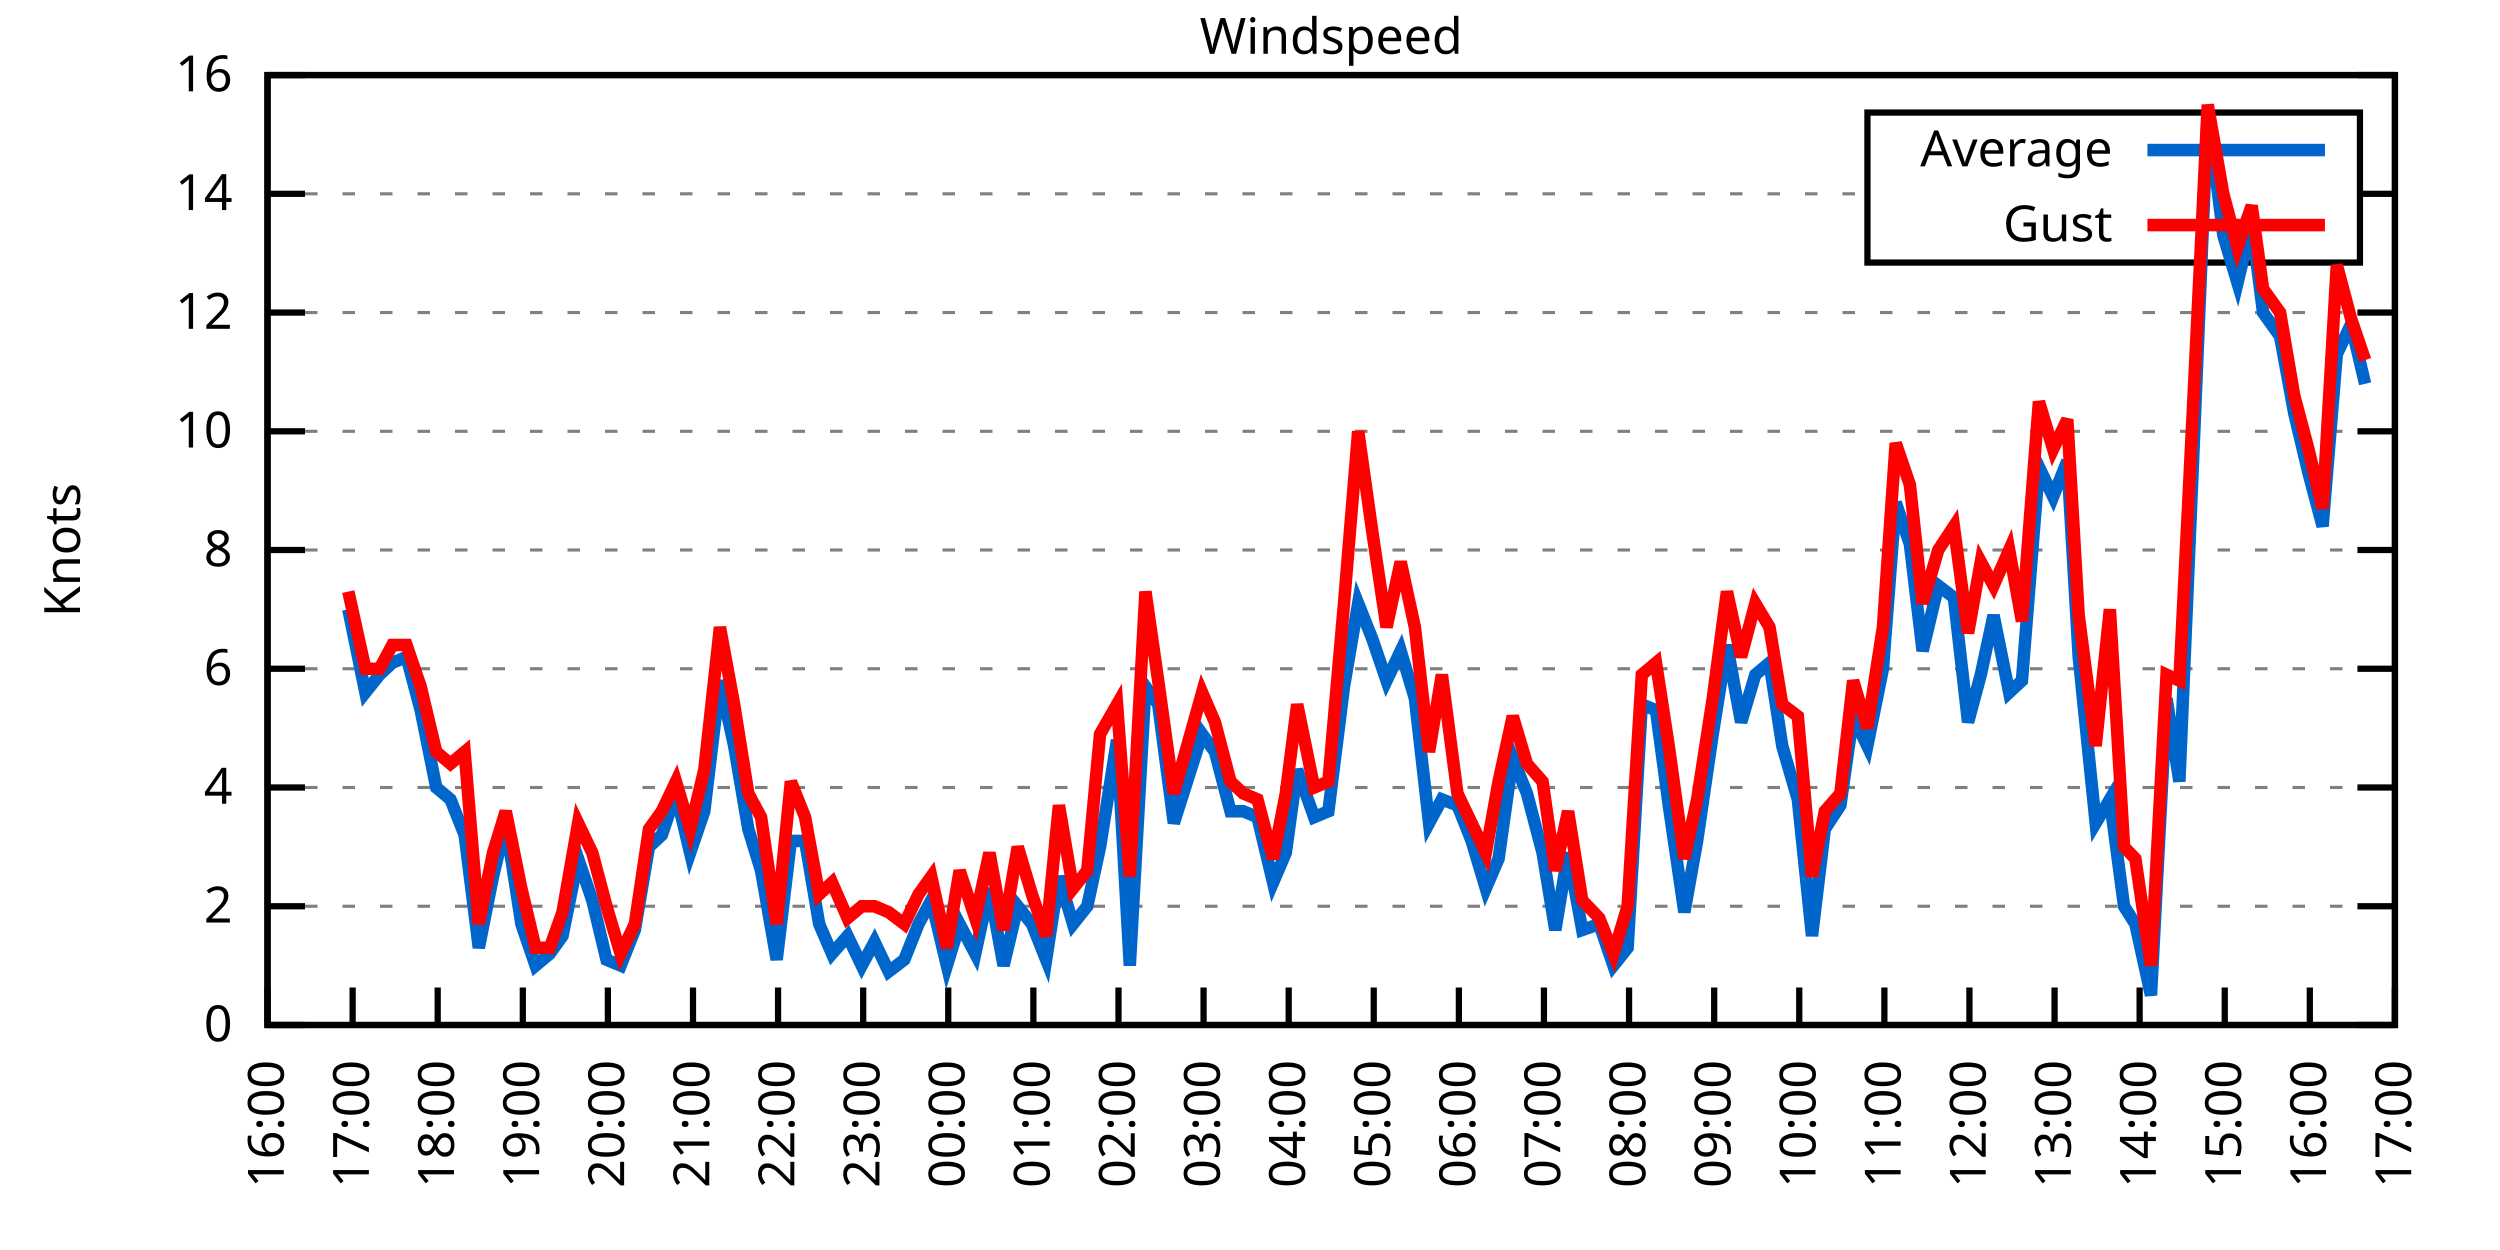
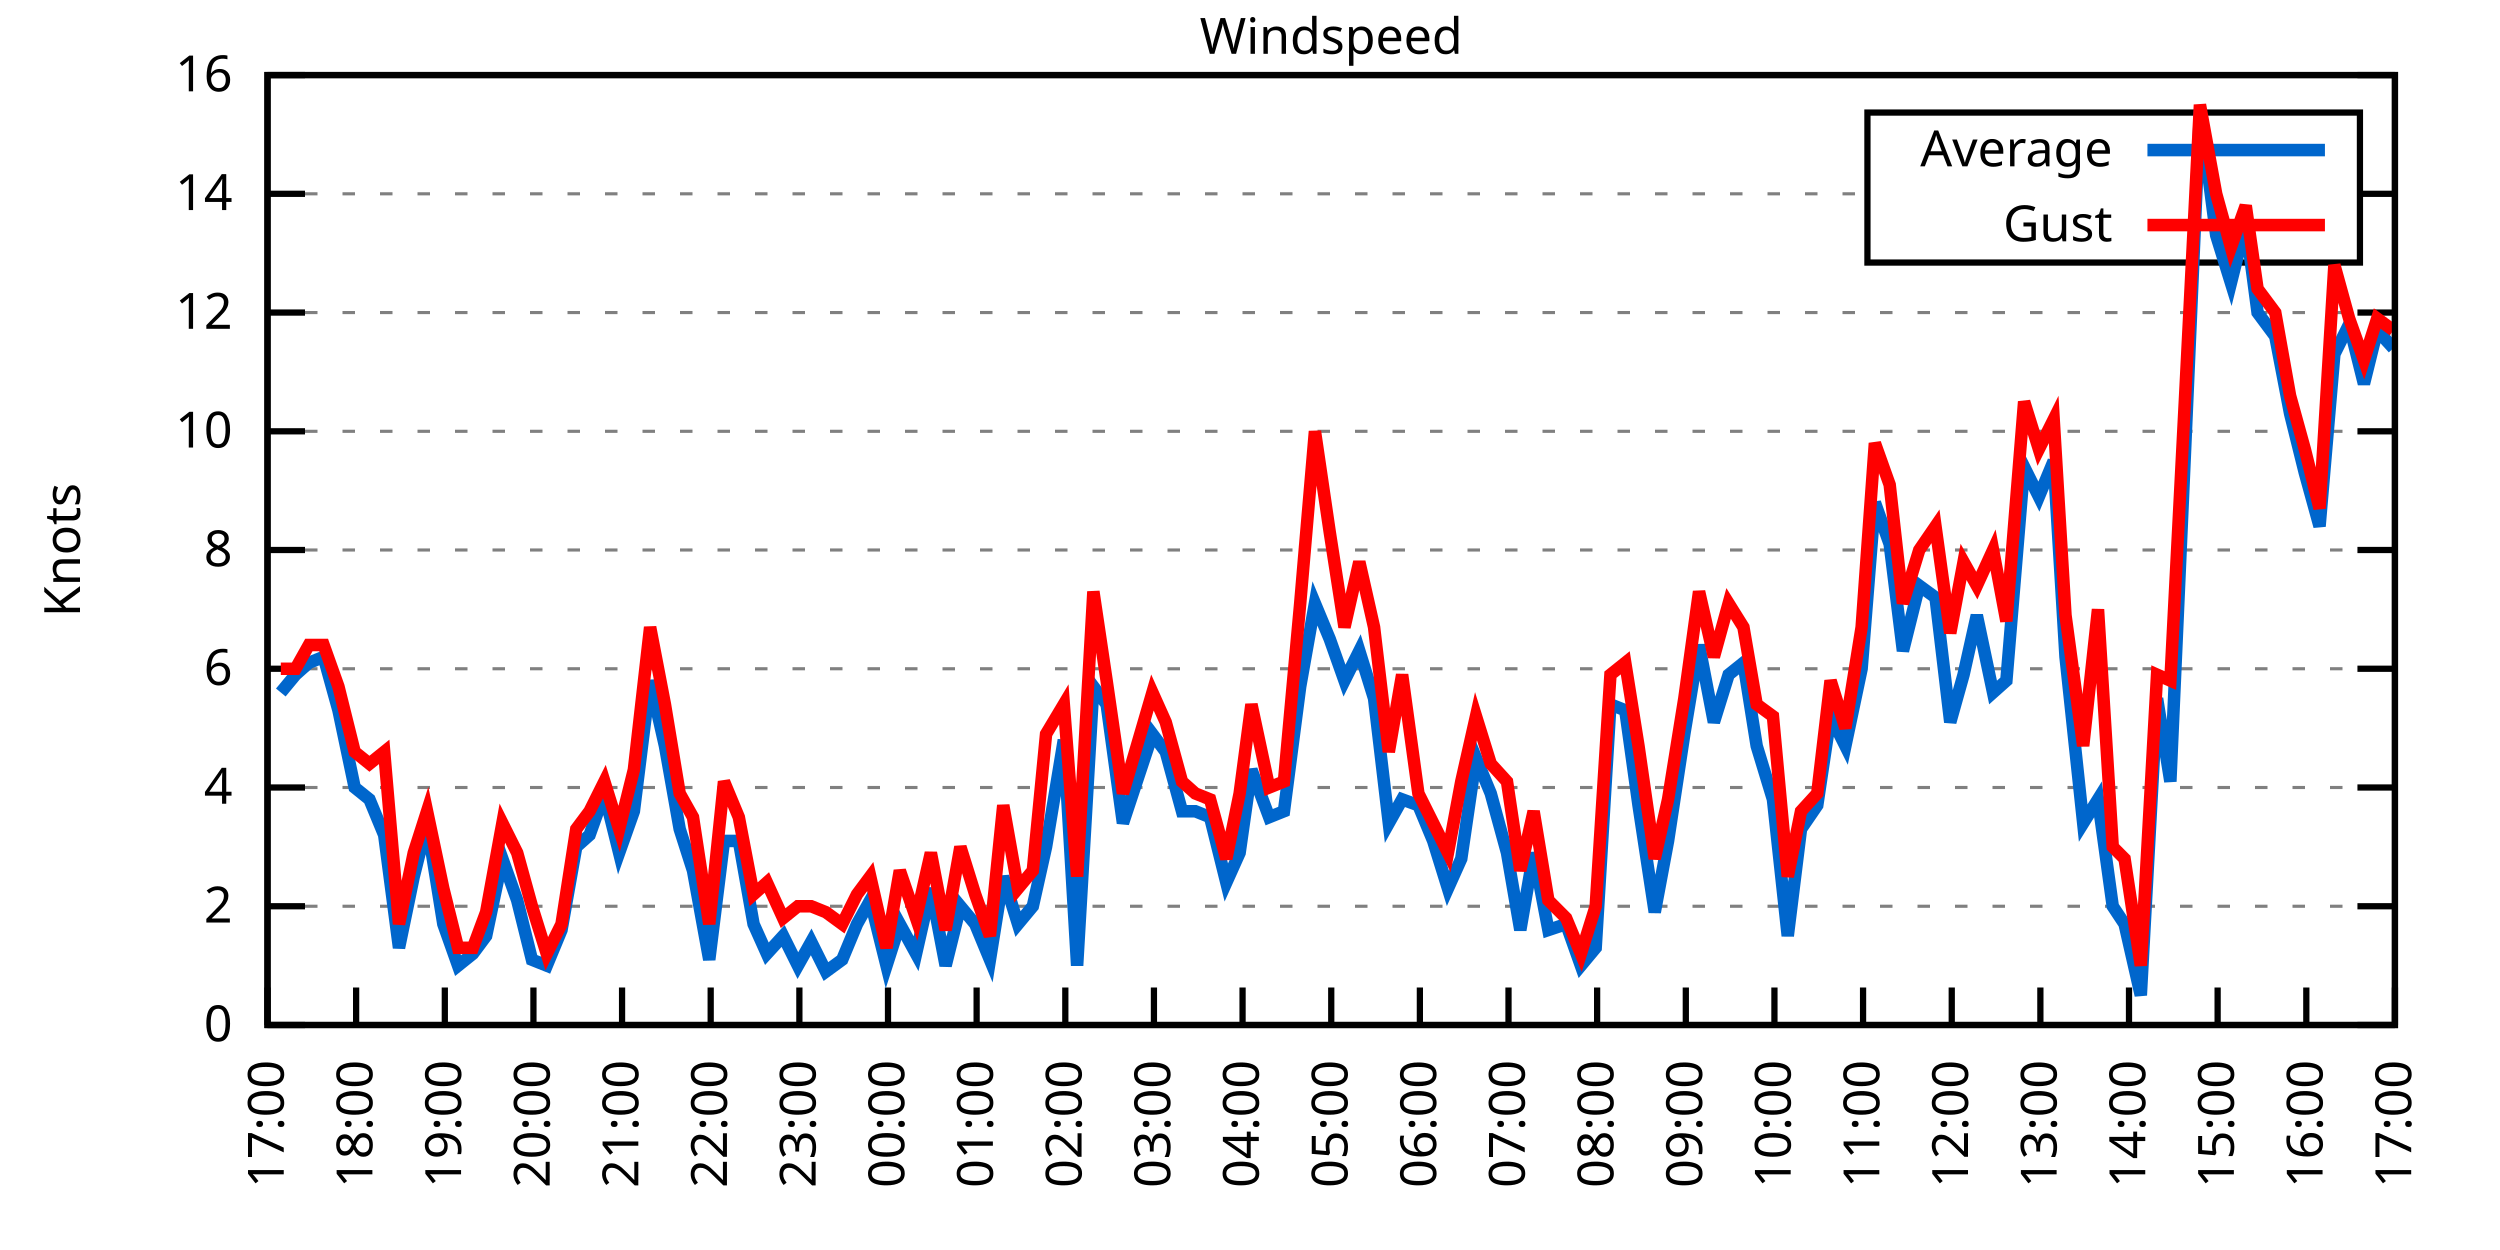
<svg xmlns="http://www.w3.org/2000/svg" xmlns:xlink="http://www.w3.org/1999/xlink" width="400" height="200" viewBox="0 0 400 200">
  <g id="gnuplot_canvas">
    <rect x="0" y="0" width="400" height="200" fill="none" />
    <defs>
      <circle id="gpDot" r="0.5" stroke-width="0.5" stroke="currentColor" />
      <path id="gpPt0" stroke-width="0.333" stroke="currentColor" d="M-1,0 h2 M0,-1 v2" />
      <path id="gpPt1" stroke-width="0.333" stroke="currentColor" d="M-1,-1 L1,1 M1,-1 L-1,1" />
      <path id="gpPt2" stroke-width="0.333" stroke="currentColor" d="M-1,0 L1,0 M0,-1 L0,1 M-1,-1 L1,1 M-1,1 L1,-1" />
      <rect id="gpPt3" stroke-width="0.333" stroke="currentColor" x="-1" y="-1" width="2" height="2" />
      <rect id="gpPt4" stroke-width="0.333" stroke="currentColor" fill="currentColor" x="-1" y="-1" width="2" height="2" />
      <circle id="gpPt5" stroke-width="0.333" stroke="currentColor" cx="0" cy="0" r="1" />
      <use xlink:href="#gpPt5" id="gpPt6" fill="currentColor" stroke="none" />
      <path id="gpPt7" stroke-width="0.333" stroke="currentColor" d="M0,-1.33 L-1.33,0.67 L1.33,0.67 z" />
      <use xlink:href="#gpPt7" id="gpPt8" fill="currentColor" stroke="none" />
      <use xlink:href="#gpPt7" id="gpPt9" stroke="currentColor" transform="rotate(180)" />
      <use xlink:href="#gpPt9" id="gpPt10" fill="currentColor" stroke="none" />
      <use xlink:href="#gpPt3" id="gpPt11" stroke="currentColor" transform="rotate(45)" />
      <use xlink:href="#gpPt11" id="gpPt12" fill="currentColor" stroke="none" />
      <path id="gpPt13" stroke-width="0.333" stroke="currentColor" d="M0,1.330 L1.265,0.411 L0.782,-1.067 L-0.782,-1.076 L-1.265,0.411 z" />
      <use xlink:href="#gpPt13" id="gpPt14" fill="currentColor" stroke="none" />
      <filter id="textbox" filterUnits="objectBoundingBox" x="0" y="0" height="1" width="1">
        <feFlood flood-color="white" flood-opacity="1" result="bgnd" />
        <feComposite in="SourceGraphic" in2="bgnd" operator="atop" />
      </filter>
      <filter id="greybox" filterUnits="objectBoundingBox" x="0" y="0" height="1" width="1">
        <feFlood flood-color="lightgrey" flood-opacity="1" result="grey" />
        <feComposite in="SourceGraphic" in2="grey" operator="atop" />
      </filter>
    </defs>
    <g fill="none" color="white" stroke="currentColor" stroke-width="1.00" stroke-linecap="butt" stroke-linejoin="miter">
</g>
    <g fill="none" color="black" stroke="currentColor" stroke-width="1.00" stroke-linecap="butt" stroke-linejoin="miter">
      <g stroke="none" shape-rendering="crispEdges">
        <polygon fill="rgb(255, 255, 255)" points="42.80,164.00 383.18,164.00 383.18,12.02 42.80,12.02 " />
      </g>
    </g>
    <g fill="none" color="black" stroke="currentColor" stroke-width="1.00" stroke-linecap="butt" stroke-linejoin="miter">
</g>
    <g fill="none" color="black" stroke="black" stroke-width="0.50" stroke-linecap="butt" stroke-linejoin="miter">
</g>
    <g fill="none" color="gray" stroke="currentColor" stroke-width="0.50" stroke-linecap="butt" stroke-linejoin="miter">
      <path stroke="gray" stroke-dasharray="2,4" class="gridline" d="M42.80,164.00 L383.19,164.00  " />
    </g>
    <g fill="none" color="gray" stroke="gray" stroke-width="1.00" stroke-linecap="butt" stroke-linejoin="miter">
</g>
    <g fill="none" color="black" stroke="currentColor" stroke-width="1.00" stroke-linecap="butt" stroke-linejoin="miter">
      <path stroke="black" d="M42.80,164.00 L48.80,164.00 M383.19,164.00 L377.19,164.00  " />
      <g transform="translate(37.20,166.60)" stroke="none" fill="black" font-family="Sans" font-size="8.00" text-anchor="end">
        <text>
          <tspan font-family="Sans"> 0</tspan>
        </text>
      </g>
    </g>
    <g fill="none" color="black" stroke="currentColor" stroke-width="1.00" stroke-linecap="butt" stroke-linejoin="miter">
</g>
    <g fill="none" color="black" stroke="black" stroke-width="0.50" stroke-linecap="butt" stroke-linejoin="miter">
</g>
    <g fill="none" color="gray" stroke="currentColor" stroke-width="0.50" stroke-linecap="butt" stroke-linejoin="miter">
      <path stroke="gray" stroke-dasharray="2,4" class="gridline" d="M42.80,145.00 L383.19,145.00  " />
    </g>
    <g fill="none" color="gray" stroke="gray" stroke-width="1.00" stroke-linecap="butt" stroke-linejoin="miter">
</g>
    <g fill="none" color="black" stroke="currentColor" stroke-width="1.00" stroke-linecap="butt" stroke-linejoin="miter">
      <path stroke="black" d="M42.80,145.00 L48.80,145.00 M383.19,145.00 L377.19,145.00  " />
      <g transform="translate(37.20,147.60)" stroke="none" fill="black" font-family="Sans" font-size="8.00" text-anchor="end">
        <text>
          <tspan font-family="Sans"> 2</tspan>
        </text>
      </g>
    </g>
    <g fill="none" color="black" stroke="currentColor" stroke-width="1.00" stroke-linecap="butt" stroke-linejoin="miter">
</g>
    <g fill="none" color="black" stroke="black" stroke-width="0.50" stroke-linecap="butt" stroke-linejoin="miter">
</g>
    <g fill="none" color="gray" stroke="currentColor" stroke-width="0.50" stroke-linecap="butt" stroke-linejoin="miter">
      <path stroke="gray" stroke-dasharray="2,4" class="gridline" d="M42.80,126.00 L383.19,126.00  " />
    </g>
    <g fill="none" color="gray" stroke="gray" stroke-width="1.00" stroke-linecap="butt" stroke-linejoin="miter">
</g>
    <g fill="none" color="black" stroke="currentColor" stroke-width="1.00" stroke-linecap="butt" stroke-linejoin="miter">
      <path stroke="black" d="M42.80,126.00 L48.80,126.00 M383.19,126.00 L377.19,126.00  " />
      <g transform="translate(37.20,128.60)" stroke="none" fill="black" font-family="Sans" font-size="8.00" text-anchor="end">
        <text>
          <tspan font-family="Sans"> 4</tspan>
        </text>
      </g>
    </g>
    <g fill="none" color="black" stroke="currentColor" stroke-width="1.00" stroke-linecap="butt" stroke-linejoin="miter">
</g>
    <g fill="none" color="black" stroke="black" stroke-width="0.50" stroke-linecap="butt" stroke-linejoin="miter">
</g>
    <g fill="none" color="gray" stroke="currentColor" stroke-width="0.50" stroke-linecap="butt" stroke-linejoin="miter">
      <path stroke="gray" stroke-dasharray="2,4" class="gridline" d="M42.80,107.00 L383.19,107.00  " />
    </g>
    <g fill="none" color="gray" stroke="gray" stroke-width="1.00" stroke-linecap="butt" stroke-linejoin="miter">
</g>
    <g fill="none" color="black" stroke="currentColor" stroke-width="1.00" stroke-linecap="butt" stroke-linejoin="miter">
      <path stroke="black" d="M42.80,107.00 L48.80,107.00 M383.19,107.00 L377.19,107.00  " />
      <g transform="translate(37.20,109.60)" stroke="none" fill="black" font-family="Sans" font-size="8.00" text-anchor="end">
        <text>
          <tspan font-family="Sans"> 6</tspan>
        </text>
      </g>
    </g>
    <g fill="none" color="black" stroke="currentColor" stroke-width="1.00" stroke-linecap="butt" stroke-linejoin="miter">
</g>
    <g fill="none" color="black" stroke="black" stroke-width="0.50" stroke-linecap="butt" stroke-linejoin="miter">
</g>
    <g fill="none" color="gray" stroke="currentColor" stroke-width="0.50" stroke-linecap="butt" stroke-linejoin="miter">
      <path stroke="gray" stroke-dasharray="2,4" class="gridline" d="M42.80,88.00 L383.19,88.00  " />
    </g>
    <g fill="none" color="gray" stroke="gray" stroke-width="1.00" stroke-linecap="butt" stroke-linejoin="miter">
</g>
    <g fill="none" color="black" stroke="currentColor" stroke-width="1.00" stroke-linecap="butt" stroke-linejoin="miter">
      <path stroke="black" d="M42.80,88.00 L48.80,88.00 M383.19,88.00 L377.19,88.00  " />
      <g transform="translate(37.20,90.60)" stroke="none" fill="black" font-family="Sans" font-size="8.00" text-anchor="end">
        <text>
          <tspan font-family="Sans"> 8</tspan>
        </text>
      </g>
    </g>
    <g fill="none" color="black" stroke="currentColor" stroke-width="1.00" stroke-linecap="butt" stroke-linejoin="miter">
</g>
    <g fill="none" color="black" stroke="black" stroke-width="0.50" stroke-linecap="butt" stroke-linejoin="miter">
</g>
    <g fill="none" color="gray" stroke="currentColor" stroke-width="0.50" stroke-linecap="butt" stroke-linejoin="miter">
      <path stroke="gray" stroke-dasharray="2,4" class="gridline" d="M42.80,69.01 L383.19,69.01  " />
    </g>
    <g fill="none" color="gray" stroke="gray" stroke-width="1.00" stroke-linecap="butt" stroke-linejoin="miter">
</g>
    <g fill="none" color="black" stroke="currentColor" stroke-width="1.00" stroke-linecap="butt" stroke-linejoin="miter">
      <path stroke="black" d="M42.80,69.01 L48.80,69.01 M383.19,69.01 L377.19,69.01  " />
      <g transform="translate(37.20,71.61)" stroke="none" fill="black" font-family="Sans" font-size="8.00" text-anchor="end">
        <text>
          <tspan font-family="Sans"> 10</tspan>
        </text>
      </g>
    </g>
    <g fill="none" color="black" stroke="currentColor" stroke-width="1.00" stroke-linecap="butt" stroke-linejoin="miter">
</g>
    <g fill="none" color="black" stroke="black" stroke-width="0.50" stroke-linecap="butt" stroke-linejoin="miter">
</g>
    <g fill="none" color="gray" stroke="currentColor" stroke-width="0.50" stroke-linecap="butt" stroke-linejoin="miter">
      <path stroke="gray" stroke-dasharray="2,4" class="gridline" d="M42.80,50.01 L383.19,50.01  " />
    </g>
    <g fill="none" color="gray" stroke="gray" stroke-width="1.00" stroke-linecap="butt" stroke-linejoin="miter">
</g>
    <g fill="none" color="black" stroke="currentColor" stroke-width="1.00" stroke-linecap="butt" stroke-linejoin="miter">
      <path stroke="black" d="M42.80,50.01 L48.80,50.01 M383.19,50.01 L377.19,50.01  " />
      <g transform="translate(37.20,52.61)" stroke="none" fill="black" font-family="Sans" font-size="8.00" text-anchor="end">
        <text>
          <tspan font-family="Sans"> 12</tspan>
        </text>
      </g>
    </g>
    <g fill="none" color="black" stroke="currentColor" stroke-width="1.00" stroke-linecap="butt" stroke-linejoin="miter">
</g>
    <g fill="none" color="black" stroke="black" stroke-width="0.50" stroke-linecap="butt" stroke-linejoin="miter">
</g>
    <g fill="none" color="gray" stroke="currentColor" stroke-width="0.50" stroke-linecap="butt" stroke-linejoin="miter">
      <path stroke="gray" stroke-dasharray="2,4" class="gridline" d="M42.80,31.01 L298.79,31.01 M377.59,31.01 L383.19,31.01  " />
    </g>
    <g fill="none" color="gray" stroke="gray" stroke-width="1.00" stroke-linecap="butt" stroke-linejoin="miter">
</g>
    <g fill="none" color="black" stroke="currentColor" stroke-width="1.00" stroke-linecap="butt" stroke-linejoin="miter">
      <path stroke="black" d="M42.80,31.01 L48.80,31.01 M383.19,31.01 L377.19,31.01  " />
      <g transform="translate(37.20,33.61)" stroke="none" fill="black" font-family="Sans" font-size="8.00" text-anchor="end">
        <text>
          <tspan font-family="Sans"> 14</tspan>
        </text>
      </g>
    </g>
    <g fill="none" color="black" stroke="currentColor" stroke-width="1.00" stroke-linecap="butt" stroke-linejoin="miter">
</g>
    <g fill="none" color="black" stroke="black" stroke-width="0.50" stroke-linecap="butt" stroke-linejoin="miter">
</g>
    <g fill="none" color="gray" stroke="currentColor" stroke-width="0.50" stroke-linecap="butt" stroke-linejoin="miter">
      <path stroke="gray" stroke-dasharray="2,4" class="gridline" d="M42.80,12.01 L383.19,12.01  " />
    </g>
    <g fill="none" color="gray" stroke="gray" stroke-width="1.00" stroke-linecap="butt" stroke-linejoin="miter">
</g>
    <g fill="none" color="black" stroke="currentColor" stroke-width="1.00" stroke-linecap="butt" stroke-linejoin="miter">
      <path stroke="black" d="M42.80,12.01 L48.80,12.01 M383.19,12.01 L377.19,12.01  " />
      <g transform="translate(37.20,14.61)" stroke="none" fill="black" font-family="Sans" font-size="8.00" text-anchor="end">
        <text>
          <tspan font-family="Sans"> 16</tspan>
        </text>
      </g>
    </g>
    <g fill="none" color="black" stroke="currentColor" stroke-width="1.00" stroke-linecap="butt" stroke-linejoin="miter">
      <path stroke="black" d="M42.80,164.00 L42.80,158.00  " />
      <g transform="translate(45.40,169.60) rotate(270.00)" stroke="none" fill="black" font-family="Sans" font-size="8.00" text-anchor="end">
        <text>
-           <tspan font-family="Sans">16:00</tspan>
-         </text>
-       </g>
-     </g>
-     <g fill="none" color="black" stroke="currentColor" stroke-width="1.00" stroke-linecap="butt" stroke-linejoin="miter">
-       <path stroke="black" d="M56.42,164.00 L56.42,158.00  " />
-       <g transform="translate(59.02,169.60) rotate(270.00)" stroke="none" fill="black" font-family="Sans" font-size="8.00" text-anchor="end">
-         <text>
          <tspan font-family="Sans">17:00</tspan>
        </text>
      </g>
    </g>
    <g fill="none" color="black" stroke="currentColor" stroke-width="1.00" stroke-linecap="butt" stroke-linejoin="miter">
-       <path stroke="black" d="M70.03,164.00 L70.03,158.00  " />
-       <g transform="translate(72.63,169.60) rotate(270.00)" stroke="none" fill="black" font-family="Sans" font-size="8.00" text-anchor="end">
+       <path stroke="black" d="M56.98,164.00 L56.98,158.00  " />
+       <g transform="translate(59.58,169.60) rotate(270.00)" stroke="none" fill="black" font-family="Sans" font-size="8.00" text-anchor="end">
        <text>
          <tspan font-family="Sans">18:00</tspan>
        </text>
      </g>
    </g>
    <g fill="none" color="black" stroke="currentColor" stroke-width="1.00" stroke-linecap="butt" stroke-linejoin="miter">
-       <path stroke="black" d="M83.65,164.00 L83.65,158.00  " />
-       <g transform="translate(86.25,169.60) rotate(270.00)" stroke="none" fill="black" font-family="Sans" font-size="8.00" text-anchor="end">
+       <path stroke="black" d="M71.17,164.00 L71.17,158.00  " />
+       <g transform="translate(73.77,169.60) rotate(270.00)" stroke="none" fill="black" font-family="Sans" font-size="8.00" text-anchor="end">
        <text>
          <tspan font-family="Sans">19:00</tspan>
        </text>
      </g>
    </g>
    <g fill="none" color="black" stroke="currentColor" stroke-width="1.00" stroke-linecap="butt" stroke-linejoin="miter">
-       <path stroke="black" d="M97.26,164.00 L97.26,158.00  " />
-       <g transform="translate(99.86,169.60) rotate(270.00)" stroke="none" fill="black" font-family="Sans" font-size="8.00" text-anchor="end">
+       <path stroke="black" d="M85.35,164.00 L85.35,158.00  " />
+       <g transform="translate(87.95,169.60) rotate(270.00)" stroke="none" fill="black" font-family="Sans" font-size="8.00" text-anchor="end">
        <text>
          <tspan font-family="Sans">20:00</tspan>
        </text>
      </g>
    </g>
    <g fill="none" color="black" stroke="currentColor" stroke-width="1.00" stroke-linecap="butt" stroke-linejoin="miter">
-       <path stroke="black" d="M110.88,164.00 L110.88,158.00  " />
-       <g transform="translate(113.48,169.60) rotate(270.00)" stroke="none" fill="black" font-family="Sans" font-size="8.00" text-anchor="end">
+       <path stroke="black" d="M99.53,164.00 L99.53,158.00  " />
+       <g transform="translate(102.13,169.60) rotate(270.00)" stroke="none" fill="black" font-family="Sans" font-size="8.00" text-anchor="end">
        <text>
          <tspan font-family="Sans">21:00</tspan>
        </text>
      </g>
    </g>
    <g fill="none" color="black" stroke="currentColor" stroke-width="1.00" stroke-linecap="butt" stroke-linejoin="miter">
-       <path stroke="black" d="M124.49,164.00 L124.49,158.00  " />
-       <g transform="translate(127.09,169.60) rotate(270.00)" stroke="none" fill="black" font-family="Sans" font-size="8.00" text-anchor="end">
+       <path stroke="black" d="M113.71,164.00 L113.71,158.00  " />
+       <g transform="translate(116.31,169.60) rotate(270.00)" stroke="none" fill="black" font-family="Sans" font-size="8.00" text-anchor="end">
        <text>
          <tspan font-family="Sans">22:00</tspan>
        </text>
      </g>
    </g>
    <g fill="none" color="black" stroke="currentColor" stroke-width="1.00" stroke-linecap="butt" stroke-linejoin="miter">
-       <path stroke="black" d="M138.11,164.00 L138.11,158.00  " />
-       <g transform="translate(140.71,169.60) rotate(270.00)" stroke="none" fill="black" font-family="Sans" font-size="8.00" text-anchor="end">
+       <path stroke="black" d="M127.90,164.00 L127.90,158.00  " />
+       <g transform="translate(130.50,169.60) rotate(270.00)" stroke="none" fill="black" font-family="Sans" font-size="8.00" text-anchor="end">
        <text>
          <tspan font-family="Sans">23:00</tspan>
        </text>
      </g>
    </g>
    <g fill="none" color="black" stroke="currentColor" stroke-width="1.00" stroke-linecap="butt" stroke-linejoin="miter">
-       <path stroke="black" d="M151.72,164.00 L151.72,158.00  " />
-       <g transform="translate(154.32,169.60) rotate(270.00)" stroke="none" fill="black" font-family="Sans" font-size="8.00" text-anchor="end">
+       <path stroke="black" d="M142.08,164.00 L142.08,158.00  " />
+       <g transform="translate(144.68,169.60) rotate(270.00)" stroke="none" fill="black" font-family="Sans" font-size="8.00" text-anchor="end">
        <text>
          <tspan font-family="Sans">00:00</tspan>
        </text>
      </g>
    </g>
    <g fill="none" color="black" stroke="currentColor" stroke-width="1.00" stroke-linecap="butt" stroke-linejoin="miter">
-       <path stroke="black" d="M165.34,164.00 L165.34,158.00  " />
-       <g transform="translate(167.94,169.60) rotate(270.00)" stroke="none" fill="black" font-family="Sans" font-size="8.00" text-anchor="end">
+       <path stroke="black" d="M156.26,164.00 L156.26,158.00  " />
+       <g transform="translate(158.86,169.60) rotate(270.00)" stroke="none" fill="black" font-family="Sans" font-size="8.00" text-anchor="end">
        <text>
          <tspan font-family="Sans">01:00</tspan>
        </text>
      </g>
    </g>
    <g fill="none" color="black" stroke="currentColor" stroke-width="1.00" stroke-linecap="butt" stroke-linejoin="miter">
-       <path stroke="black" d="M178.96,164.00 L178.96,158.00  " />
-       <g transform="translate(181.56,169.60) rotate(270.00)" stroke="none" fill="black" font-family="Sans" font-size="8.00" text-anchor="end">
+       <path stroke="black" d="M170.45,164.00 L170.45,158.00  " />
+       <g transform="translate(173.05,169.60) rotate(270.00)" stroke="none" fill="black" font-family="Sans" font-size="8.00" text-anchor="end">
        <text>
          <tspan font-family="Sans">02:00</tspan>
        </text>
      </g>
    </g>
    <g fill="none" color="black" stroke="currentColor" stroke-width="1.00" stroke-linecap="butt" stroke-linejoin="miter">
-       <path stroke="black" d="M192.57,164.00 L192.57,158.00  " />
-       <g transform="translate(195.17,169.60) rotate(270.00)" stroke="none" fill="black" font-family="Sans" font-size="8.00" text-anchor="end">
+       <path stroke="black" d="M184.63,164.00 L184.63,158.00  " />
+       <g transform="translate(187.23,169.60) rotate(270.00)" stroke="none" fill="black" font-family="Sans" font-size="8.00" text-anchor="end">
        <text>
          <tspan font-family="Sans">03:00</tspan>
        </text>
      </g>
    </g>
    <g fill="none" color="black" stroke="currentColor" stroke-width="1.00" stroke-linecap="butt" stroke-linejoin="miter">
-       <path stroke="black" d="M206.19,164.00 L206.19,158.00  " />
-       <g transform="translate(208.79,169.60) rotate(270.00)" stroke="none" fill="black" font-family="Sans" font-size="8.00" text-anchor="end">
+       <path stroke="black" d="M198.81,164.00 L198.81,158.00  " />
+       <g transform="translate(201.41,169.60) rotate(270.00)" stroke="none" fill="black" font-family="Sans" font-size="8.00" text-anchor="end">
        <text>
          <tspan font-family="Sans">04:00</tspan>
        </text>
      </g>
    </g>
    <g fill="none" color="black" stroke="currentColor" stroke-width="1.00" stroke-linecap="butt" stroke-linejoin="miter">
-       <path stroke="black" d="M219.80,164.00 L219.80,158.00  " />
-       <g transform="translate(222.40,169.60) rotate(270.00)" stroke="none" fill="black" font-family="Sans" font-size="8.00" text-anchor="end">
+       <path stroke="black" d="M213.00,164.00 L213.00,158.00  " />
+       <g transform="translate(215.60,169.60) rotate(270.00)" stroke="none" fill="black" font-family="Sans" font-size="8.00" text-anchor="end">
        <text>
          <tspan font-family="Sans">05:00</tspan>
        </text>
      </g>
    </g>
    <g fill="none" color="black" stroke="currentColor" stroke-width="1.00" stroke-linecap="butt" stroke-linejoin="miter">
-       <path stroke="black" d="M233.42,164.00 L233.42,158.00  " />
-       <g transform="translate(236.02,169.60) rotate(270.00)" stroke="none" fill="black" font-family="Sans" font-size="8.00" text-anchor="end">
+       <path stroke="black" d="M227.18,164.00 L227.18,158.00  " />
+       <g transform="translate(229.78,169.60) rotate(270.00)" stroke="none" fill="black" font-family="Sans" font-size="8.00" text-anchor="end">
        <text>
          <tspan font-family="Sans">06:00</tspan>
        </text>
      </g>
    </g>
    <g fill="none" color="black" stroke="currentColor" stroke-width="1.00" stroke-linecap="butt" stroke-linejoin="miter">
-       <path stroke="black" d="M247.03,164.00 L247.03,158.00  " />
-       <g transform="translate(249.63,169.60) rotate(270.00)" stroke="none" fill="black" font-family="Sans" font-size="8.00" text-anchor="end">
+       <path stroke="black" d="M241.36,164.00 L241.36,158.00  " />
+       <g transform="translate(243.96,169.60) rotate(270.00)" stroke="none" fill="black" font-family="Sans" font-size="8.00" text-anchor="end">
        <text>
          <tspan font-family="Sans">07:00</tspan>
        </text>
      </g>
    </g>
    <g fill="none" color="black" stroke="currentColor" stroke-width="1.00" stroke-linecap="butt" stroke-linejoin="miter">
-       <path stroke="black" d="M260.65,164.00 L260.65,158.00  " />
-       <g transform="translate(263.25,169.60) rotate(270.00)" stroke="none" fill="black" font-family="Sans" font-size="8.00" text-anchor="end">
+       <path stroke="black" d="M255.54,164.00 L255.54,158.00  " />
+       <g transform="translate(258.14,169.60) rotate(270.00)" stroke="none" fill="black" font-family="Sans" font-size="8.00" text-anchor="end">
        <text>
          <tspan font-family="Sans">08:00</tspan>
        </text>
      </g>
    </g>
    <g fill="none" color="black" stroke="currentColor" stroke-width="1.00" stroke-linecap="butt" stroke-linejoin="miter">
-       <path stroke="black" d="M274.27,164.00 L274.27,158.00  " />
-       <g transform="translate(276.87,169.60) rotate(270.00)" stroke="none" fill="black" font-family="Sans" font-size="8.00" text-anchor="end">
+       <path stroke="black" d="M269.73,164.00 L269.73,158.00  " />
+       <g transform="translate(272.33,169.60) rotate(270.00)" stroke="none" fill="black" font-family="Sans" font-size="8.00" text-anchor="end">
        <text>
          <tspan font-family="Sans">09:00</tspan>
        </text>
      </g>
    </g>
    <g fill="none" color="black" stroke="currentColor" stroke-width="1.00" stroke-linecap="butt" stroke-linejoin="miter">
-       <path stroke="black" d="M287.88,164.00 L287.88,158.00  " />
-       <g transform="translate(290.48,169.60) rotate(270.00)" stroke="none" fill="black" font-family="Sans" font-size="8.00" text-anchor="end">
+       <path stroke="black" d="M283.91,164.00 L283.91,158.00  " />
+       <g transform="translate(286.51,169.60) rotate(270.00)" stroke="none" fill="black" font-family="Sans" font-size="8.00" text-anchor="end">
        <text>
          <tspan font-family="Sans">10:00</tspan>
        </text>
      </g>
    </g>
    <g fill="none" color="black" stroke="currentColor" stroke-width="1.00" stroke-linecap="butt" stroke-linejoin="miter">
-       <path stroke="black" d="M301.50,164.00 L301.50,158.00  " />
-       <g transform="translate(304.10,169.60) rotate(270.00)" stroke="none" fill="black" font-family="Sans" font-size="8.00" text-anchor="end">
+       <path stroke="black" d="M298.09,164.00 L298.09,158.00  " />
+       <g transform="translate(300.69,169.60) rotate(270.00)" stroke="none" fill="black" font-family="Sans" font-size="8.00" text-anchor="end">
        <text>
          <tspan font-family="Sans">11:00</tspan>
        </text>
      </g>
    </g>
    <g fill="none" color="black" stroke="currentColor" stroke-width="1.00" stroke-linecap="butt" stroke-linejoin="miter">
-       <path stroke="black" d="M315.11,164.00 L315.11,158.00  " />
-       <g transform="translate(317.71,169.60) rotate(270.00)" stroke="none" fill="black" font-family="Sans" font-size="8.00" text-anchor="end">
+       <path stroke="black" d="M312.28,164.00 L312.28,158.00  " />
+       <g transform="translate(314.88,169.60) rotate(270.00)" stroke="none" fill="black" font-family="Sans" font-size="8.00" text-anchor="end">
        <text>
          <tspan font-family="Sans">12:00</tspan>
        </text>
      </g>
    </g>
    <g fill="none" color="black" stroke="currentColor" stroke-width="1.00" stroke-linecap="butt" stroke-linejoin="miter">
-       <path stroke="black" d="M328.73,164.00 L328.73,158.00  " />
-       <g transform="translate(331.33,169.60) rotate(270.00)" stroke="none" fill="black" font-family="Sans" font-size="8.00" text-anchor="end">
+       <path stroke="black" d="M326.46,164.00 L326.46,158.00  " />
+       <g transform="translate(329.06,169.60) rotate(270.00)" stroke="none" fill="black" font-family="Sans" font-size="8.00" text-anchor="end">
        <text>
          <tspan font-family="Sans">13:00</tspan>
        </text>
      </g>
    </g>
    <g fill="none" color="black" stroke="currentColor" stroke-width="1.00" stroke-linecap="butt" stroke-linejoin="miter">
-       <path stroke="black" d="M342.34,164.00 L342.34,158.00  " />
-       <g transform="translate(344.94,169.60) rotate(270.00)" stroke="none" fill="black" font-family="Sans" font-size="8.00" text-anchor="end">
+       <path stroke="black" d="M340.64,164.00 L340.64,158.00  " />
+       <g transform="translate(343.24,169.60) rotate(270.00)" stroke="none" fill="black" font-family="Sans" font-size="8.00" text-anchor="end">
        <text>
          <tspan font-family="Sans">14:00</tspan>
        </text>
      </g>
    </g>
    <g fill="none" color="black" stroke="currentColor" stroke-width="1.00" stroke-linecap="butt" stroke-linejoin="miter">
-       <path stroke="black" d="M355.96,164.00 L355.96,158.00  " />
-       <g transform="translate(358.56,169.60) rotate(270.00)" stroke="none" fill="black" font-family="Sans" font-size="8.00" text-anchor="end">
+       <path stroke="black" d="M354.82,164.00 L354.82,158.00  " />
+       <g transform="translate(357.42,169.60) rotate(270.00)" stroke="none" fill="black" font-family="Sans" font-size="8.00" text-anchor="end">
        <text>
          <tspan font-family="Sans">15:00</tspan>
        </text>
      </g>
    </g>
    <g fill="none" color="black" stroke="currentColor" stroke-width="1.00" stroke-linecap="butt" stroke-linejoin="miter">
-       <path stroke="black" d="M369.57,164.00 L369.57,158.00  " />
-       <g transform="translate(372.17,169.60) rotate(270.00)" stroke="none" fill="black" font-family="Sans" font-size="8.00" text-anchor="end">
+       <path stroke="black" d="M369.01,164.00 L369.01,158.00  " />
+       <g transform="translate(371.61,169.60) rotate(270.00)" stroke="none" fill="black" font-family="Sans" font-size="8.00" text-anchor="end">
        <text>
          <tspan font-family="Sans">16:00</tspan>
        </text>
      </g>
    </g>
    <g fill="none" color="black" stroke="currentColor" stroke-width="1.00" stroke-linecap="butt" stroke-linejoin="miter">
      <path stroke="black" d="M383.19,164.00 L383.19,158.00  " />
      <g transform="translate(385.79,169.60) rotate(270.00)" stroke="none" fill="black" font-family="Sans" font-size="8.00" text-anchor="end">
        <text>
          <tspan font-family="Sans">17:00</tspan>
        </text>
      </g>
    </g>
    <g fill="none" color="black" stroke="currentColor" stroke-width="1.00" stroke-linecap="butt" stroke-linejoin="miter">
</g>
    <g fill="none" color="black" stroke="currentColor" stroke-width="1.00" stroke-linecap="butt" stroke-linejoin="miter">
      <path stroke="black" d="M42.80,12.01 L42.80,164.00 L383.19,164.00 L383.19,12.01 L42.80,12.01 Z  " />
    </g>
    <g fill="none" color="black" stroke="currentColor" stroke-width="1.00" stroke-linecap="butt" stroke-linejoin="miter">
</g>
    <g fill="none" color="black" stroke="currentColor" stroke-width="1.00" stroke-linecap="butt" stroke-linejoin="miter">
      <path stroke="black" d="M298.79,42.01 L298.79,18.01 L377.59,18.01 L377.59,42.01 L298.79,42.01 Z  " />
    </g>
    <g id="Windspeed_plot_1">
      <g fill="none" color="white" stroke="black" stroke-width="2.00" stroke-linecap="butt" stroke-linejoin="miter">
</g>
      <g fill="none" color="black" stroke="currentColor" stroke-width="2.00" stroke-linecap="butt" stroke-linejoin="miter">
        <g transform="translate(337.99,26.61)" stroke="none" fill="black" font-family="Sans" font-size="8.00" text-anchor="end">
          <text>
            <tspan font-family="Sans">Average</tspan>
          </text>
        </g>
      </g>
      <g fill="none" color="black" stroke="currentColor" stroke-width="2.00" stroke-linecap="butt" stroke-linejoin="miter">
-         <path stroke="rgb(  0, 102, 204)" d="M343.59,24.01 L371.99,24.01 M55.73,97.50 L58.46,110.80 L60.73,107.95 L62.77,106.05 L65.04,105.10 L67.31,113.65   L69.80,126.00 L72.07,127.90 L74.34,133.60 L76.61,151.65 L78.88,140.25 L80.92,131.70 L83.42,147.85 L85.69,154.50   L87.96,152.60 L90.00,149.75 L92.50,137.40 L94.77,144.05 L97.04,153.55 L99.30,154.50 L101.57,148.80 L103.84,135.50   L105.89,133.60 L108.15,126.95 L110.42,136.45 L112.69,129.80 L115.19,108.90 L117.46,119.35 L119.73,132.65 L121.77,139.30   L124.27,153.55 L126.54,134.55 L128.81,134.55 L131.07,147.85 L133.12,152.60 L135.61,149.75 L137.88,154.50 L139.92,150.70   L142.19,155.45 L144.69,153.55 L146.96,147.85 L149.00,144.05 L151.50,154.50 L153.54,147.85 L156.04,152.60 L158.31,142.15   L160.57,154.50 L162.84,145.00 L165.11,147.85 L167.38,153.55 L169.43,140.25 L171.69,147.85 L173.96,145.00 L176.01,135.50   L178.73,118.40 L180.77,154.50 L183.27,109.85 L185.31,112.70 L187.81,131.70 L192.34,117.45 L194.39,120.30 L196.88,129.80   L198.93,129.80 L201.19,130.75 L203.69,141.20 L205.73,136.45 L207.55,123.15 L210.27,130.75 L212.54,129.80 L215.04,109.85   L217.31,96.55 L219.58,102.25 L221.85,108.90 L224.11,104.15 L226.38,111.75 L228.65,131.70 L230.70,127.90 L233.19,128.85   L235.46,134.55 L237.73,142.15 L239.77,137.40 L242.04,121.25 L244.31,126.95 L246.81,136.45 L248.85,148.80 L250.89,136.45   L253.16,148.80 L255.88,147.85 L258.15,154.50 L260.42,151.65 L262.69,112.70 L264.96,113.65 L267.00,128.85 L269.50,145.95   L271.54,134.55 L274.04,117.45 L276.31,103.20 L278.58,115.55 L280.85,107.95 L283.12,106.05 L285.16,119.35 L287.65,127.90   L289.92,149.75 L291.97,132.65 L294.46,128.85 L296.50,114.60 L298.77,119.35 L301.27,107.00 L303.31,80.41 L305.58,87.06   L307.62,104.15 L310.12,93.70 L312.62,95.60 L314.89,115.55 L316.93,107.95 L318.97,98.45 L321.47,110.80 L323.51,108.90   L326.23,74.71 L328.50,79.46 L330.77,73.76 L332.59,105.10 L335.31,131.70 L337.58,127.90 L339.85,145.00 L341.66,147.85   L344.16,159.25 L346.65,111.75 L348.70,125.05 L350.97,71.86 L353.24,17.71 L355.73,37.66 L358.00,45.26 L360.27,35.76   L362.09,50.01 L364.81,53.81 L367.08,66.16 L369.35,75.66 L371.62,84.21 L373.89,56.66 L376.16,51.91 L378.42,61.41    " />
+         <path stroke="rgb(  0, 102, 204)" d="M343.59,24.01 L371.99,24.01 M44.93,110.80 L47.29,107.95 L49.42,106.05 L51.78,105.10 L54.15,113.65 L56.75,126.00   L59.11,127.90 L61.47,133.60 L63.84,151.65 L66.20,140.25 L68.33,131.70 L70.93,147.85 L73.29,154.50 L75.66,152.60   L77.78,149.75 L80.38,137.40 L82.75,144.05 L85.11,153.55 L87.48,154.50 L89.84,148.80 L92.20,135.50 L94.33,133.60   L96.70,126.95 L99.06,136.45 L101.42,129.80 L104.02,108.90 L106.39,119.35 L108.75,132.65 L110.88,139.30 L113.48,153.55   L115.84,134.55 L118.21,134.55 L120.57,147.85 L122.70,152.60 L125.30,149.75 L127.66,154.50 L129.79,150.70 L132.15,155.45   L134.75,153.55 L137.12,147.85 L139.24,144.05 L141.84,154.50 L143.97,147.85 L146.57,152.60 L148.94,142.15 L151.30,154.50   L153.66,145.00 L156.03,147.85 L158.39,153.55 L160.52,140.25 L162.88,147.85 L165.25,145.00 L167.37,135.50 L170.21,118.40   L172.34,154.50 L174.94,109.85 L177.06,112.70 L179.67,131.70 L184.39,117.45 L186.52,120.30 L189.12,129.80 L191.25,129.80   L193.61,130.75 L196.21,141.20 L198.34,136.45 L200.23,123.15 L203.07,130.75 L205.43,129.80 L208.03,109.85 L210.39,96.55   L212.76,102.25 L215.12,108.90 L217.49,104.15 L219.85,111.75 L222.21,131.70 L224.34,127.90 L226.94,128.85 L229.31,134.55   L231.67,142.15 L233.80,137.40 L236.16,121.25 L238.52,126.95 L241.12,136.45 L243.25,148.80 L245.38,136.45 L247.74,148.80   L250.58,147.85 L252.94,154.50 L255.31,151.65 L257.67,112.70 L260.04,113.65 L262.16,128.85 L264.76,145.95 L266.89,134.55   L269.49,117.45 L271.85,103.20 L274.22,115.55 L276.58,107.95 L278.95,106.05 L281.07,119.35 L283.67,127.90 L286.04,149.75   L288.16,132.65 L290.76,128.85 L292.89,114.60 L295.26,119.35 L297.86,107.00 L299.98,80.41 L302.35,87.06 L304.47,104.15   L307.08,93.70 L309.68,95.60 L312.04,115.55 L314.17,107.95 L316.29,98.45 L318.89,110.80 L321.02,108.90 L323.86,74.71   L326.22,79.46 L328.59,73.76 L330.48,105.10 L333.31,131.70 L335.68,127.90 L338.04,145.00 L339.93,147.85 L342.53,159.25   L345.13,111.75 L347.26,125.05 L349.62,71.86 L351.99,17.71 L354.59,37.66 L356.95,45.26 L359.32,35.76 L361.21,50.01   L364.04,53.81 L366.41,66.16 L368.77,75.66 L371.13,84.21 L373.50,56.66 L375.86,51.91 L378.23,61.41 L380.35,52.86   L382.95,55.71  " />
      </g>
    </g>
    <g id="Windspeed_plot_2">
      <g fill="none" color="black" stroke="currentColor" stroke-width="2.00" stroke-linecap="butt" stroke-linejoin="miter">
        <g transform="translate(337.99,38.61)" stroke="none" fill="black" font-family="Sans" font-size="8.00" text-anchor="end">
          <text>
            <tspan font-family="Sans">Gust</tspan>
          </text>
        </g>
      </g>
      <g fill="none" color="black" stroke="currentColor" stroke-width="2.00" stroke-linecap="butt" stroke-linejoin="miter">
-         <path stroke="rgb(255,   0,   0)" d="M343.59,36.01 L371.99,36.01 M55.73,94.65 L58.46,107.00 L60.73,107.00 L62.77,103.20 L65.04,103.20 L67.31,109.85   L69.80,120.30 L72.07,122.20 L74.34,120.30 L76.61,147.85 L78.88,136.45 L80.92,129.80 L83.42,142.15 L85.69,151.65   L87.96,151.65 L90.00,145.95 L92.50,131.70 L94.77,136.45 L97.04,145.00 L99.30,152.60 L101.57,147.85 L103.84,132.65   L105.89,129.80 L108.15,125.05 L110.42,132.65 L112.69,123.15 L115.19,100.35 L117.46,112.70 L119.73,126.95 L121.77,130.75   L124.27,147.85 L126.54,125.05 L128.81,130.75 L131.07,143.10 L133.12,141.20 L135.61,146.90 L137.88,145.00 L139.92,145.00   L142.19,145.95 L144.69,147.85 L146.96,143.10 L149.00,140.25 L151.50,151.65 L153.54,139.30 L156.04,146.90 L158.31,136.45   L160.57,148.80 L162.84,135.50 L165.11,143.10 L167.38,149.75 L169.43,128.85 L171.69,142.15 L173.96,139.30 L176.01,117.45   L178.73,112.70 L180.77,140.25 L183.27,94.65 L185.31,108.90 L187.81,126.95 L192.34,110.80 L194.39,115.55 L196.88,125.05   L198.93,126.95 L201.19,127.90 L203.69,137.40 L205.73,126.95 L207.55,112.70 L210.27,126.00 L212.54,125.05 L215.04,96.55   L217.31,69.01 L219.58,85.16 L221.85,100.35 L224.11,89.90 L226.38,100.35 L228.65,120.30 L230.70,107.95 L233.19,126.95   L235.46,131.70 L237.73,136.45 L239.77,125.05 L242.04,114.60 L244.31,122.20 L246.81,125.05 L248.85,139.30 L250.89,129.80   L253.16,144.05 L255.88,146.90 L258.15,152.60 L260.42,145.00 L262.69,107.95 L264.96,106.05 L267.00,119.35 L269.50,137.40   L271.54,127.90 L274.04,111.75 L276.31,94.65 L278.58,105.10 L280.85,96.55 L283.12,100.35 L285.16,112.70 L287.65,114.60   L289.92,140.25 L291.97,129.80 L294.46,126.95 L296.50,108.90 L298.77,116.50 L301.27,100.35 L303.31,70.91 L305.58,77.56   L307.62,96.55 L310.12,88.00 L312.62,84.21 L314.89,101.30 L316.93,89.90 L318.97,93.70 L321.47,88.00 L323.51,99.40   L326.23,64.26 L328.50,71.86 L330.77,67.11 L332.59,98.45 L335.31,119.35 L337.58,97.50 L339.85,135.50 L341.66,137.40   L344.16,154.50 L346.65,107.95 L348.70,108.90 L350.97,63.31 L353.24,16.76 L355.73,31.01 L358.00,39.56 L360.27,32.91   L362.09,46.21 L364.81,50.01 L367.08,63.31 L369.35,71.86 L371.62,81.36 L373.89,42.41 L376.16,50.96 L378.42,57.61    " />
+         <path stroke="rgb(255,   0,   0)" d="M343.59,36.01 L371.99,36.01 M44.93,107.00 L47.29,107.00 L49.42,103.20 L51.78,103.20 L54.15,109.85 L56.75,120.30   L59.11,122.20 L61.47,120.30 L63.84,147.85 L66.20,136.45 L68.33,129.80 L70.93,142.15 L73.29,151.65 L75.66,151.65   L77.78,145.95 L80.38,131.70 L82.75,136.45 L85.11,145.00 L87.48,152.60 L89.84,147.85 L92.20,132.65 L94.33,129.80   L96.70,125.05 L99.06,132.65 L101.42,123.15 L104.02,100.35 L106.39,112.70 L108.75,126.95 L110.88,130.75 L113.48,147.85   L115.84,125.05 L118.21,130.75 L120.57,143.10 L122.70,141.20 L125.30,146.90 L127.66,145.00 L129.79,145.00 L132.15,145.95   L134.75,147.85 L137.12,143.10 L139.24,140.25 L141.84,151.65 L143.97,139.30 L146.57,146.90 L148.94,136.45 L151.30,148.80   L153.66,135.50 L156.03,143.10 L158.39,149.75 L160.52,128.85 L162.88,142.15 L165.25,139.30 L167.37,117.45 L170.21,112.70   L172.34,140.25 L174.94,94.65 L177.06,108.90 L179.67,126.95 L184.39,110.80 L186.52,115.55 L189.12,125.05 L191.25,126.95   L193.61,127.90 L196.21,137.40 L198.34,126.95 L200.23,112.70 L203.07,126.00 L205.43,125.05 L208.03,96.55 L210.39,69.01   L212.76,85.16 L215.12,100.35 L217.49,89.90 L219.85,100.35 L222.21,120.30 L224.34,107.95 L226.94,126.95 L229.31,131.70   L231.67,136.45 L233.80,125.05 L236.16,114.60 L238.52,122.20 L241.12,125.05 L243.25,139.30 L245.38,129.80 L247.74,144.05   L250.58,146.90 L252.94,152.60 L255.31,145.00 L257.67,107.95 L260.04,106.05 L262.16,119.35 L264.76,137.40 L266.89,127.90   L269.49,111.75 L271.85,94.65 L274.22,105.10 L276.58,96.55 L278.95,100.35 L281.07,112.70 L283.67,114.60 L286.04,140.25   L288.16,129.80 L290.76,126.95 L292.89,108.90 L295.26,116.50 L297.86,100.35 L299.98,70.91 L302.35,77.56 L304.47,96.55   L307.08,88.00 L309.68,84.21 L312.04,101.30 L314.17,89.90 L316.29,93.70 L318.89,88.00 L321.02,99.40 L323.86,64.26   L326.22,71.86 L328.59,67.11 L330.48,98.45 L333.31,119.35 L335.68,97.50 L338.04,135.50 L339.93,137.40 L342.53,154.50   L345.13,107.95 L347.26,108.90 L349.62,63.31 L351.99,16.76 L354.59,31.01 L356.95,39.56 L359.32,32.91 L361.21,46.21   L364.04,50.01 L366.41,63.31 L368.77,71.86 L371.13,81.36 L373.50,42.41 L375.86,50.96 L378.23,57.61 L380.35,50.96   L382.95,52.86  " />
      </g>
    </g>
    <g fill="none" color="black" stroke="currentColor" stroke-width="2.00" stroke-linecap="butt" stroke-linejoin="miter">
</g>
    <g fill="none" color="black" stroke="black" stroke-width="1.00" stroke-linecap="butt" stroke-linejoin="miter">
</g>
    <g fill="none" color="black" stroke="currentColor" stroke-width="1.00" stroke-linecap="butt" stroke-linejoin="miter">
      <path stroke="black" d="M42.80,12.01 L42.80,164.00 L383.19,164.00 L383.19,12.01 L42.80,12.01 Z  " />
      <g transform="translate(12.80,88.01) rotate(270.00)" stroke="none" fill="black" font-family="Sans" font-size="8.00" text-anchor="middle">
        <text>
          <tspan font-family="Sans">Knots</tspan>
        </text>
      </g>
    </g>
    <g fill="none" color="black" stroke="currentColor" stroke-width="1.00" stroke-linecap="butt" stroke-linejoin="miter">
</g>
    <g fill="none" color="black" stroke="currentColor" stroke-width="1.00" stroke-linecap="butt" stroke-linejoin="miter">
      <g transform="translate(212.99,8.61)" stroke="none" fill="black" font-family="Sans" font-size="8.00" text-anchor="middle">
        <text>
          <tspan font-family="Sans">Windspeed</tspan>
        </text>
      </g>
    </g>
    <g fill="none" color="black" stroke="currentColor" stroke-width="1.00" stroke-linecap="butt" stroke-linejoin="miter">
</g>
  </g>
</svg>
